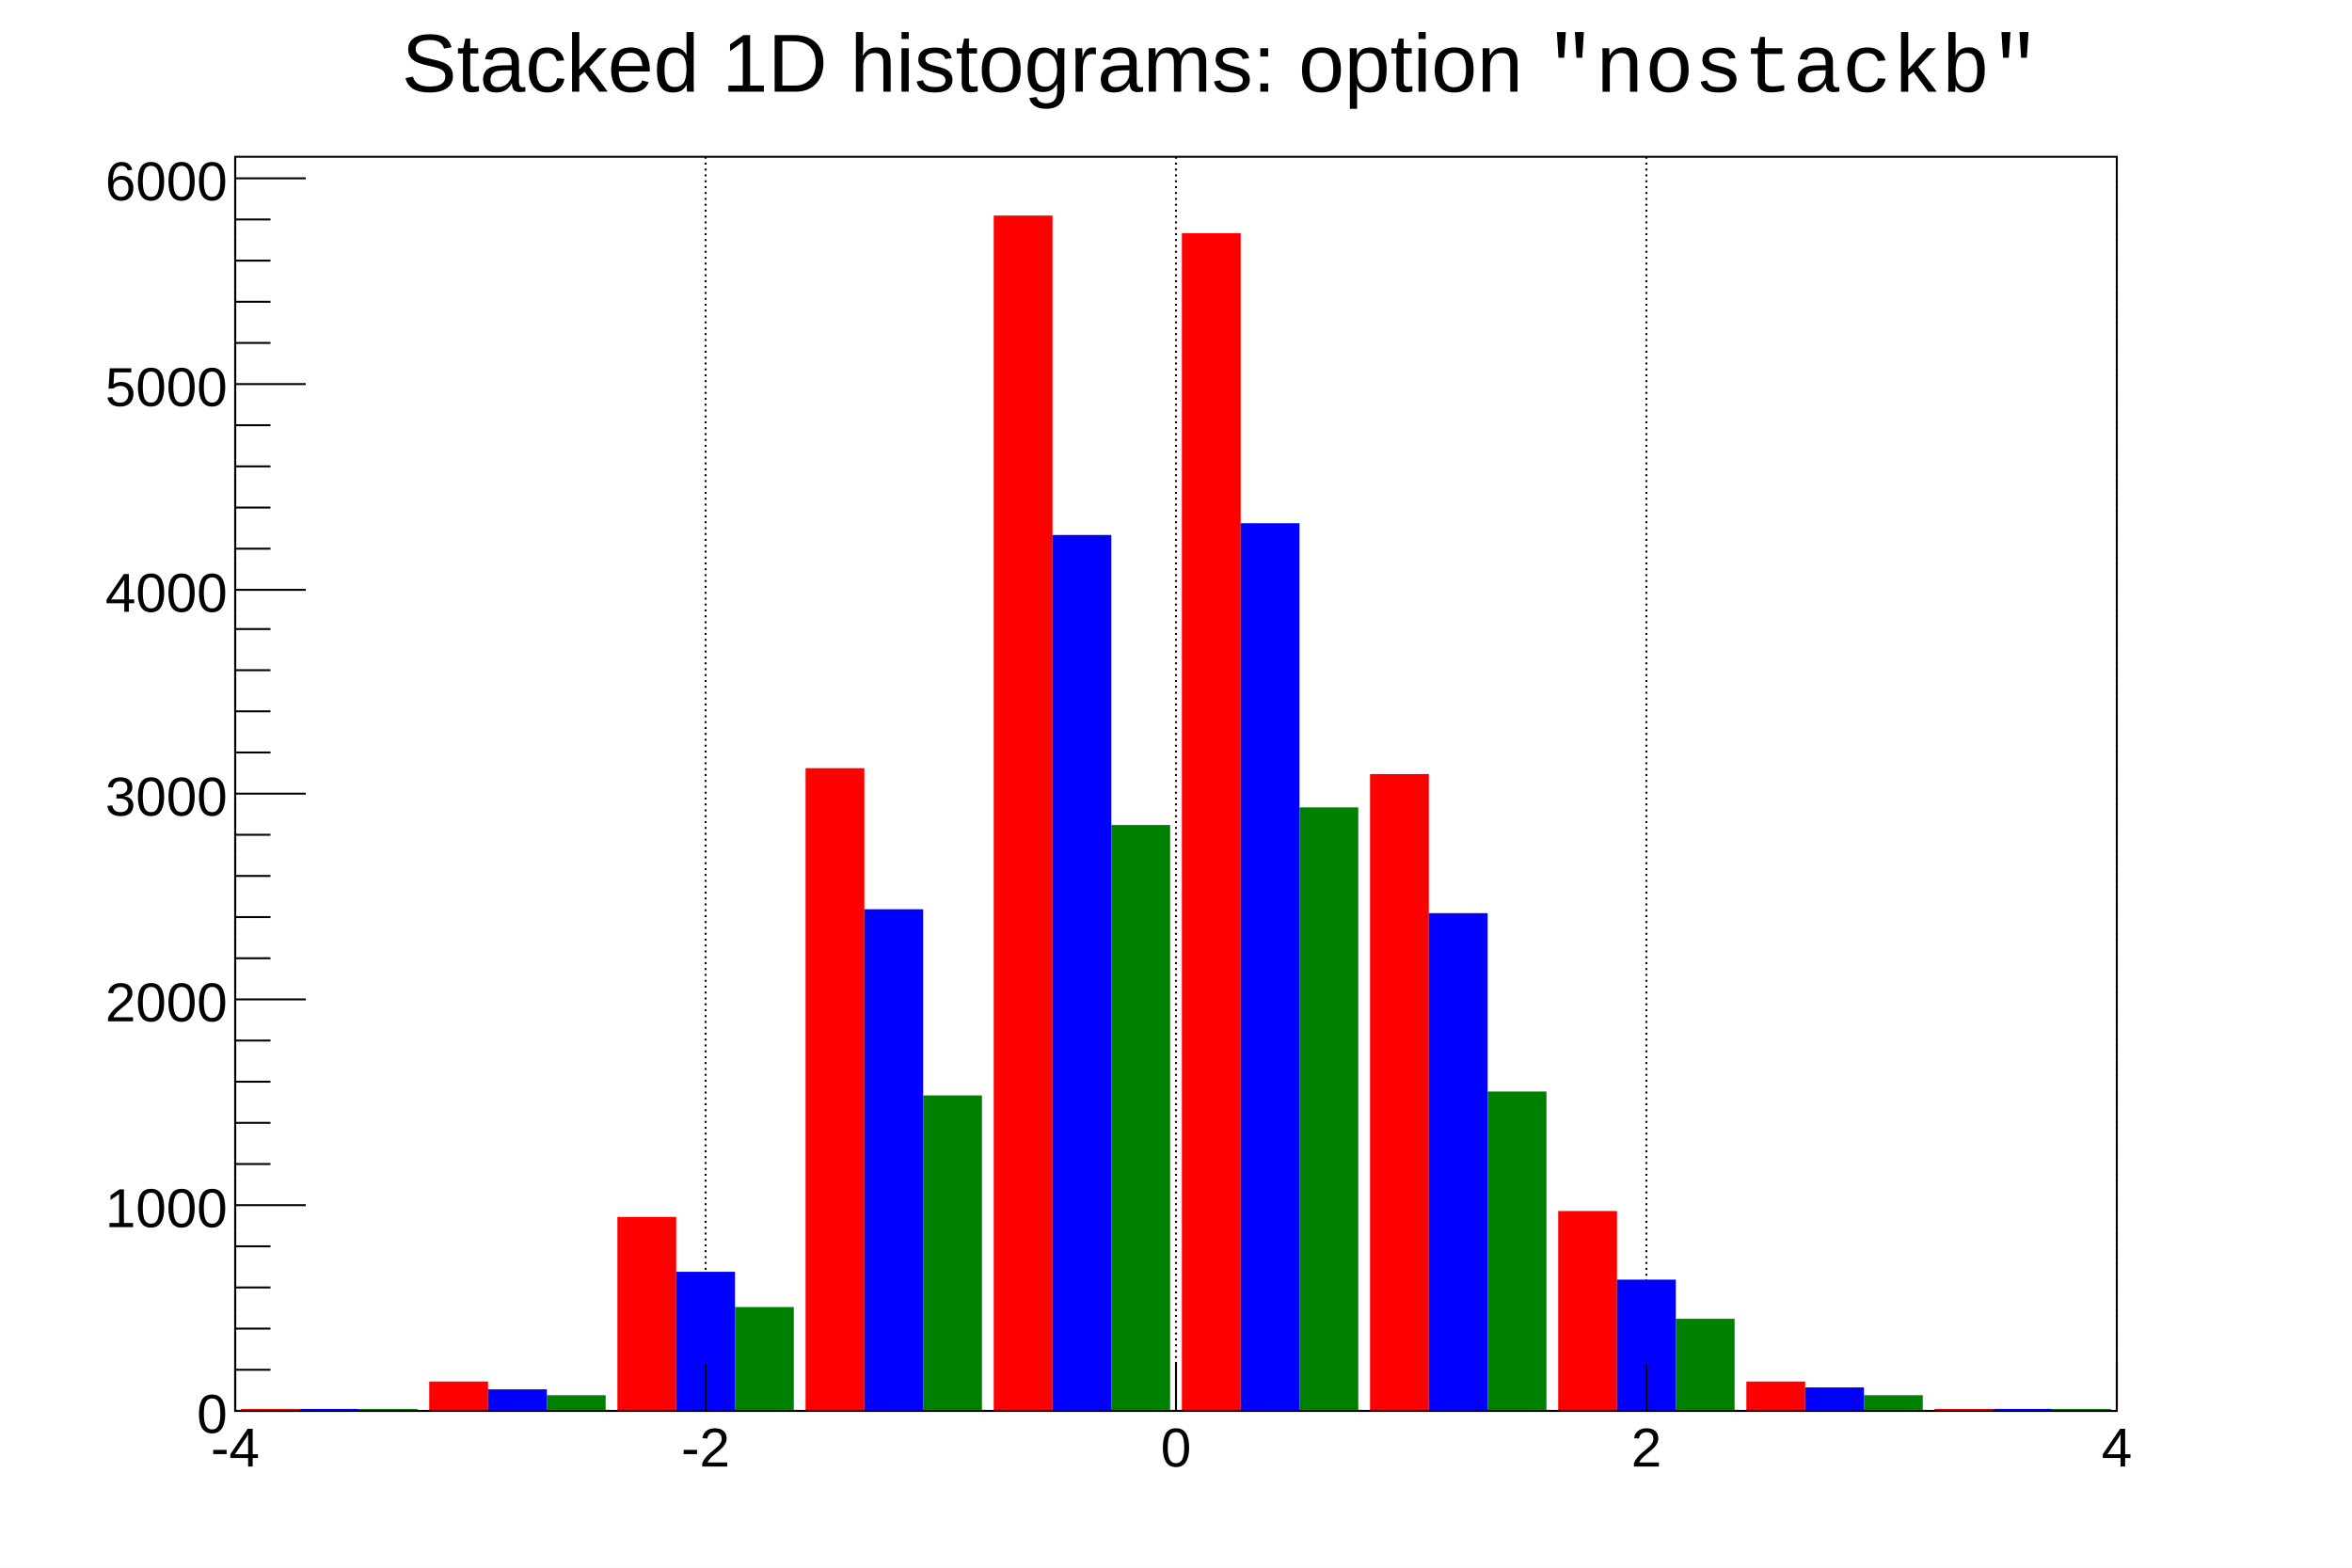
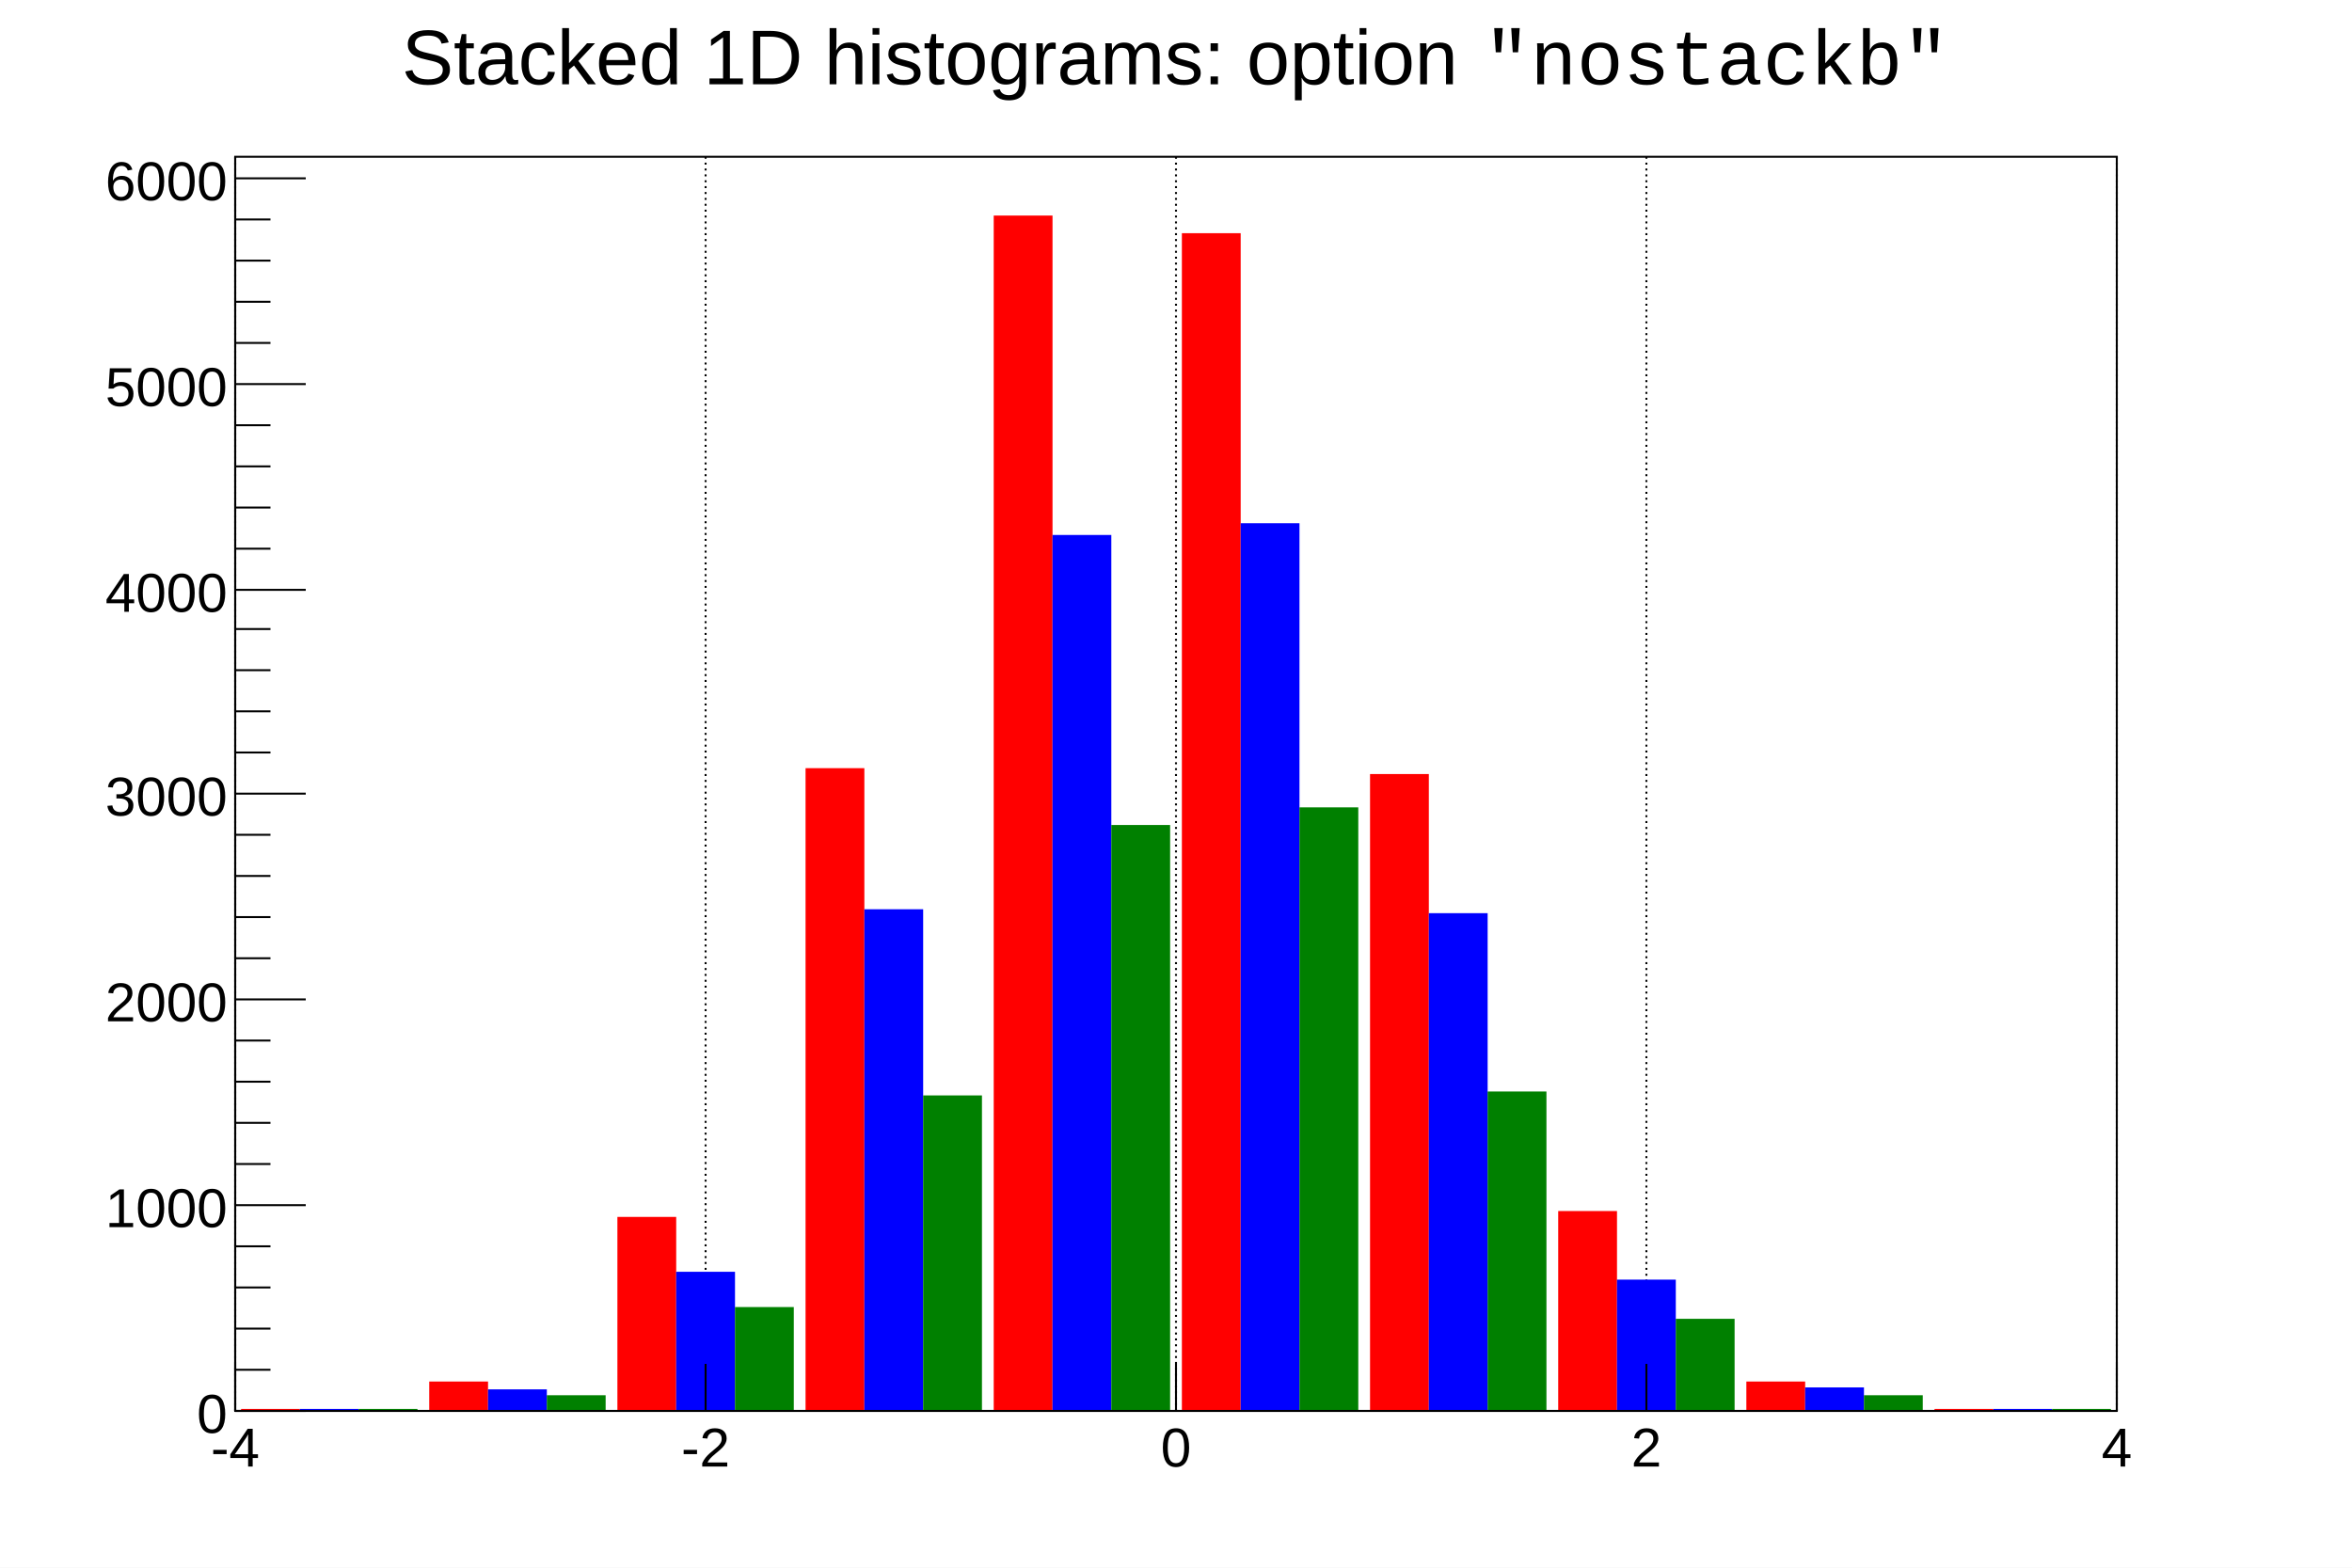
<svg xmlns="http://www.w3.org/2000/svg" viewBox="0 0 1200 800" preserveAspectRatio="none" width="1200" height="800">
  <path d="M0,0H1200V800H0Z" style="fill: white;" />
  <g>
    <g transform="translate(120,80)">
      <path d="M0,0H960V640H0Z" style="fill: white; stroke: black; stroke-width: 1;" />
      <g>
        <path d="M0,0v640M240,0v640M480,0v640M720,0v640M960,0v640" style="stroke: black; stroke-width: 1; stroke-dasharray: 1,2;" />
      </g>
      <g clip-path="path('M0,0H960V640H0Z')">
        <g>
          <path d="M3,639h30v1h-30zM99,625h30v15h-30zM195,541h30v99h-30zM291,312h30v328h-30zM387,30h30v610h-30zM483,39h30v601h-30zM579,315h30v325h-30zM675,538h30v102h-30zM771,625h30v15h-30zM867,639h30v1h-30z" style="fill: red;" />
        </g>
        <g>
          <path d="M33,639h30v1h-30zM129,629h30v11h-30zM225,569h30v71h-30zM321,384h30v256h-30zM417,193h30v447h-30zM513,187h30v453h-30zM609,386h30v254h-30zM705,573h30v67h-30zM801,628h30v12h-30zM897,639h30v1h-30z" style="fill: blue;" />
        </g>
        <g>
          <path d="M63,639h30v1h-30zM159,632h30v8h-30zM255,587h30v53h-30zM351,479h30v161h-30zM447,341h30v299h-30zM543,332h30v308h-30zM639,477h30v163h-30zM735,593h30v47h-30zM831,632h30v8h-30zM927,639h30v1h-30z" style="fill: green;" />
        </g>
      </g>
      <g>
        <g transform="translate(0,640)">
          <path d="M0,0h960" style="stroke: black; stroke-width: 1;" />
          <path d="M0,-24v24m240,-24v24m240,-24v24m240,-24v24m240,-24v24" style="stroke: black; stroke-width: 1;" />
          <g font-family="Arial" font-size="28" space="preserve">
            <text fill="black" text-anchor="middle" dy=".8em" transform="translate(0,6)">
       -4
      </text>
            <text fill="black" text-anchor="middle" dy=".8em" transform="translate(240,6)">
       -2
      </text>
            <text fill="black" text-anchor="middle" dy=".8em" transform="translate(480,6)">
       0
      </text>
            <text fill="black" text-anchor="middle" dy=".8em" transform="translate(720,6)">
       2
      </text>
            <text fill="black" text-anchor="middle" dy=".8em" transform="translate(960,6)">
       4
      </text>
          </g>
        </g>
        <g>
          <path d="M0,0v640" style="stroke: black; stroke-width: 1;" />
          <path d="M36,640h-36m18,-21h-18m18,-21h-18m18,-21h-18m18,-21h-18m36,-21h-36m18,-21h-18m18,-21h-18m18,-21h-18m18,-21h-18m36,-21h-36m18,-21h-18m18,-21h-18m18,-21h-18m18,-21h-18m36,-21h-36m18,-21h-18m18,-21h-18m18,-21h-18m18,-21h-18m36,-20h-36m18,-21h-18m18,-21h-18m18,-21h-18m18,-21h-18m36,-21h-36m18,-21h-18m18,-21h-18m18,-21h-18m18,-21h-18m36,-21h-36" style="stroke: black; stroke-width: 1;" />
          <g font-family="Arial" font-size="28" space="preserve">
            <text fill="black" text-anchor="end" dy=".4em" transform="translate(-4,640)">
       0
      </text>
            <text fill="black" text-anchor="end" dy=".4em" transform="translate(-4,535)">
       1000
      </text>
            <text fill="black" text-anchor="end" dy=".4em" transform="translate(-4,430)">
       2000
      </text>
            <text fill="black" text-anchor="end" dy=".4em" transform="translate(-4,325)">
       3000
      </text>
            <text fill="black" text-anchor="end" dy=".4em" transform="translate(-4,221)">
       4000
      </text>
            <text fill="black" text-anchor="end" dy=".4em" transform="translate(-4,116)">
       5000
      </text>
            <text fill="black" text-anchor="end" dy=".4em" transform="translate(-4,11)">
       6000
      </text>
          </g>
        </g>
      </g>
    </g>
-     <g transform="translate(185,4)" font-family="Arial" font-size="42" space="preserve">
+     <g transform="translate(185,4)" font-family="Arial" font-size="39" space="preserve">
      <path d="M0,0H829V52H0Z" style="fill: none;" />
-       <text fill="black" text-anchor="start" transform="translate(20,47)">
-         <tspan dy="-.1em">
+       <g transform="translate(20,39) scale(0.9201416,0.9201416)">
+         <text font-family="Arial" fill="black" font-size="43">
     Stacked 1D histograms: option
-     </tspan>
-         <tspan font-family="Courier New">
-      "nostackb"
-     </tspan>
-       </text>
+     </text>
+         <g transform="translate(599.917,0)">
+           <text font-family="Courier New" fill="black" font-size="43">
+       "nostackb"
+      </text>
+         </g>
+       </g>
    </g>
  </g>
</svg>
